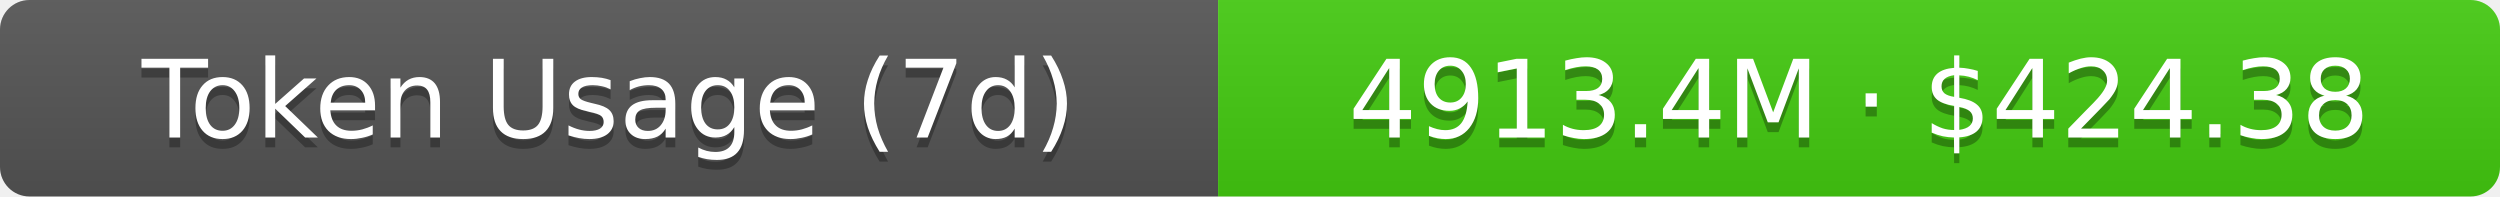
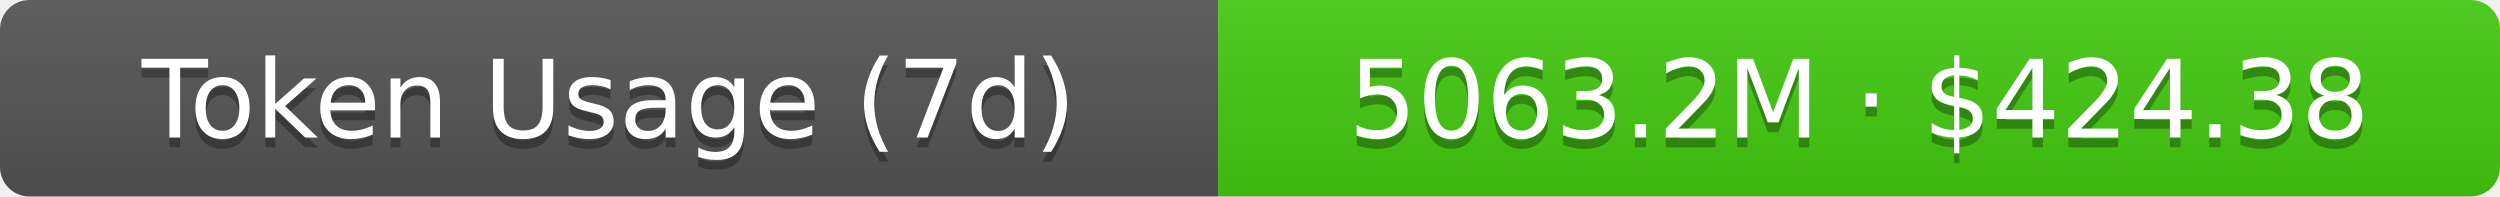
- <svg xmlns="http://www.w3.org/2000/svg" width="254.5" height="20" role="img" aria-label="Token Usage (7d): 4913.4M · $424.38">
+ <svg xmlns="http://www.w3.org/2000/svg" width="254.5" height="20" role="img" aria-label="Token Usage (7d): 5063.2M · $424.38">
  <linearGradient id="s" x2="0" y2="100%">
    <stop offset="0" stop-color="#bbb" stop-opacity=".1" />
    <stop offset="1" stop-opacity=".1" />
  </linearGradient>
  <clipPath id="r">
    <rect width="254.5" height="20" rx="3" fill="#fff" />
  </clipPath>
  <g clip-path="url(#r)">
    <rect width="124" height="20" fill="#555" />
    <rect x="124" width="130.5" height="20" fill="#4c1" />
    <rect width="254.5" height="20" fill="url(#s)" />
  </g>
  <g fill="#fff" text-anchor="middle" font-family="Verdana,Geneva,DejaVu Sans,sans-serif" text-rendering="geometricPrecision" font-size="11">
    <text aria-hidden="true" x="62" y="15" fill="#010101" fill-opacity=".3">Token Usage (7d)</text>
    <text x="62" y="14">Token Usage (7d)</text>
-     <text aria-hidden="true" x="189.25" y="15" fill="#010101" fill-opacity=".3">4913.4M · $424.38</text>
-     <text x="189.25" y="14">4913.4M · $424.38</text>
+     <text aria-hidden="true" x="189.25" y="15" fill="#010101" fill-opacity=".3">5063.2M · $424.38</text>
+     <text x="189.25" y="14">5063.2M · $424.38</text>
  </g>
</svg>
